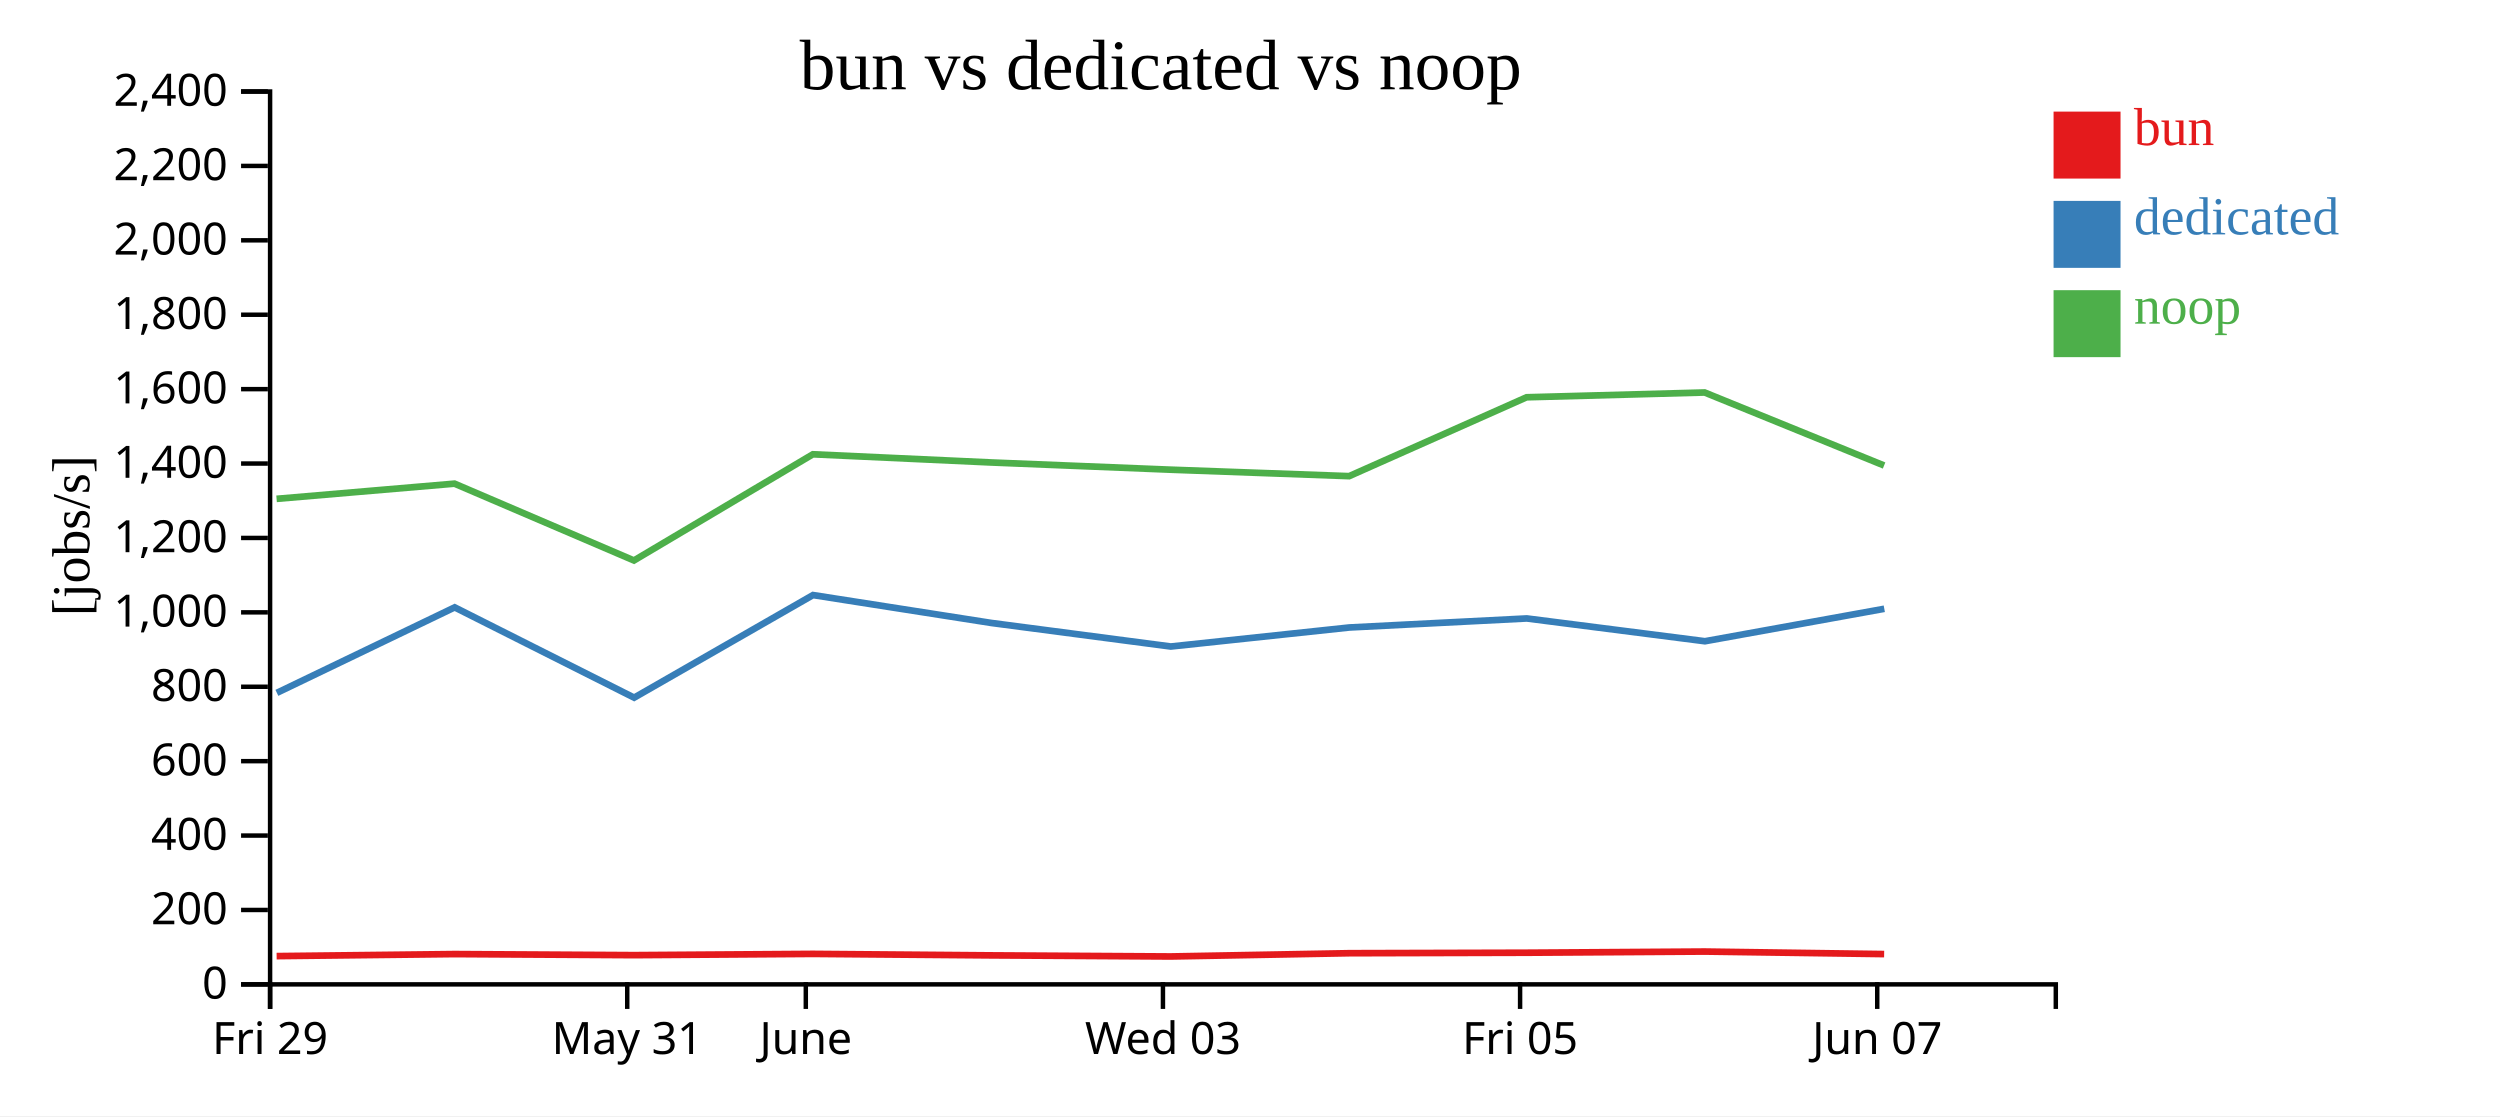
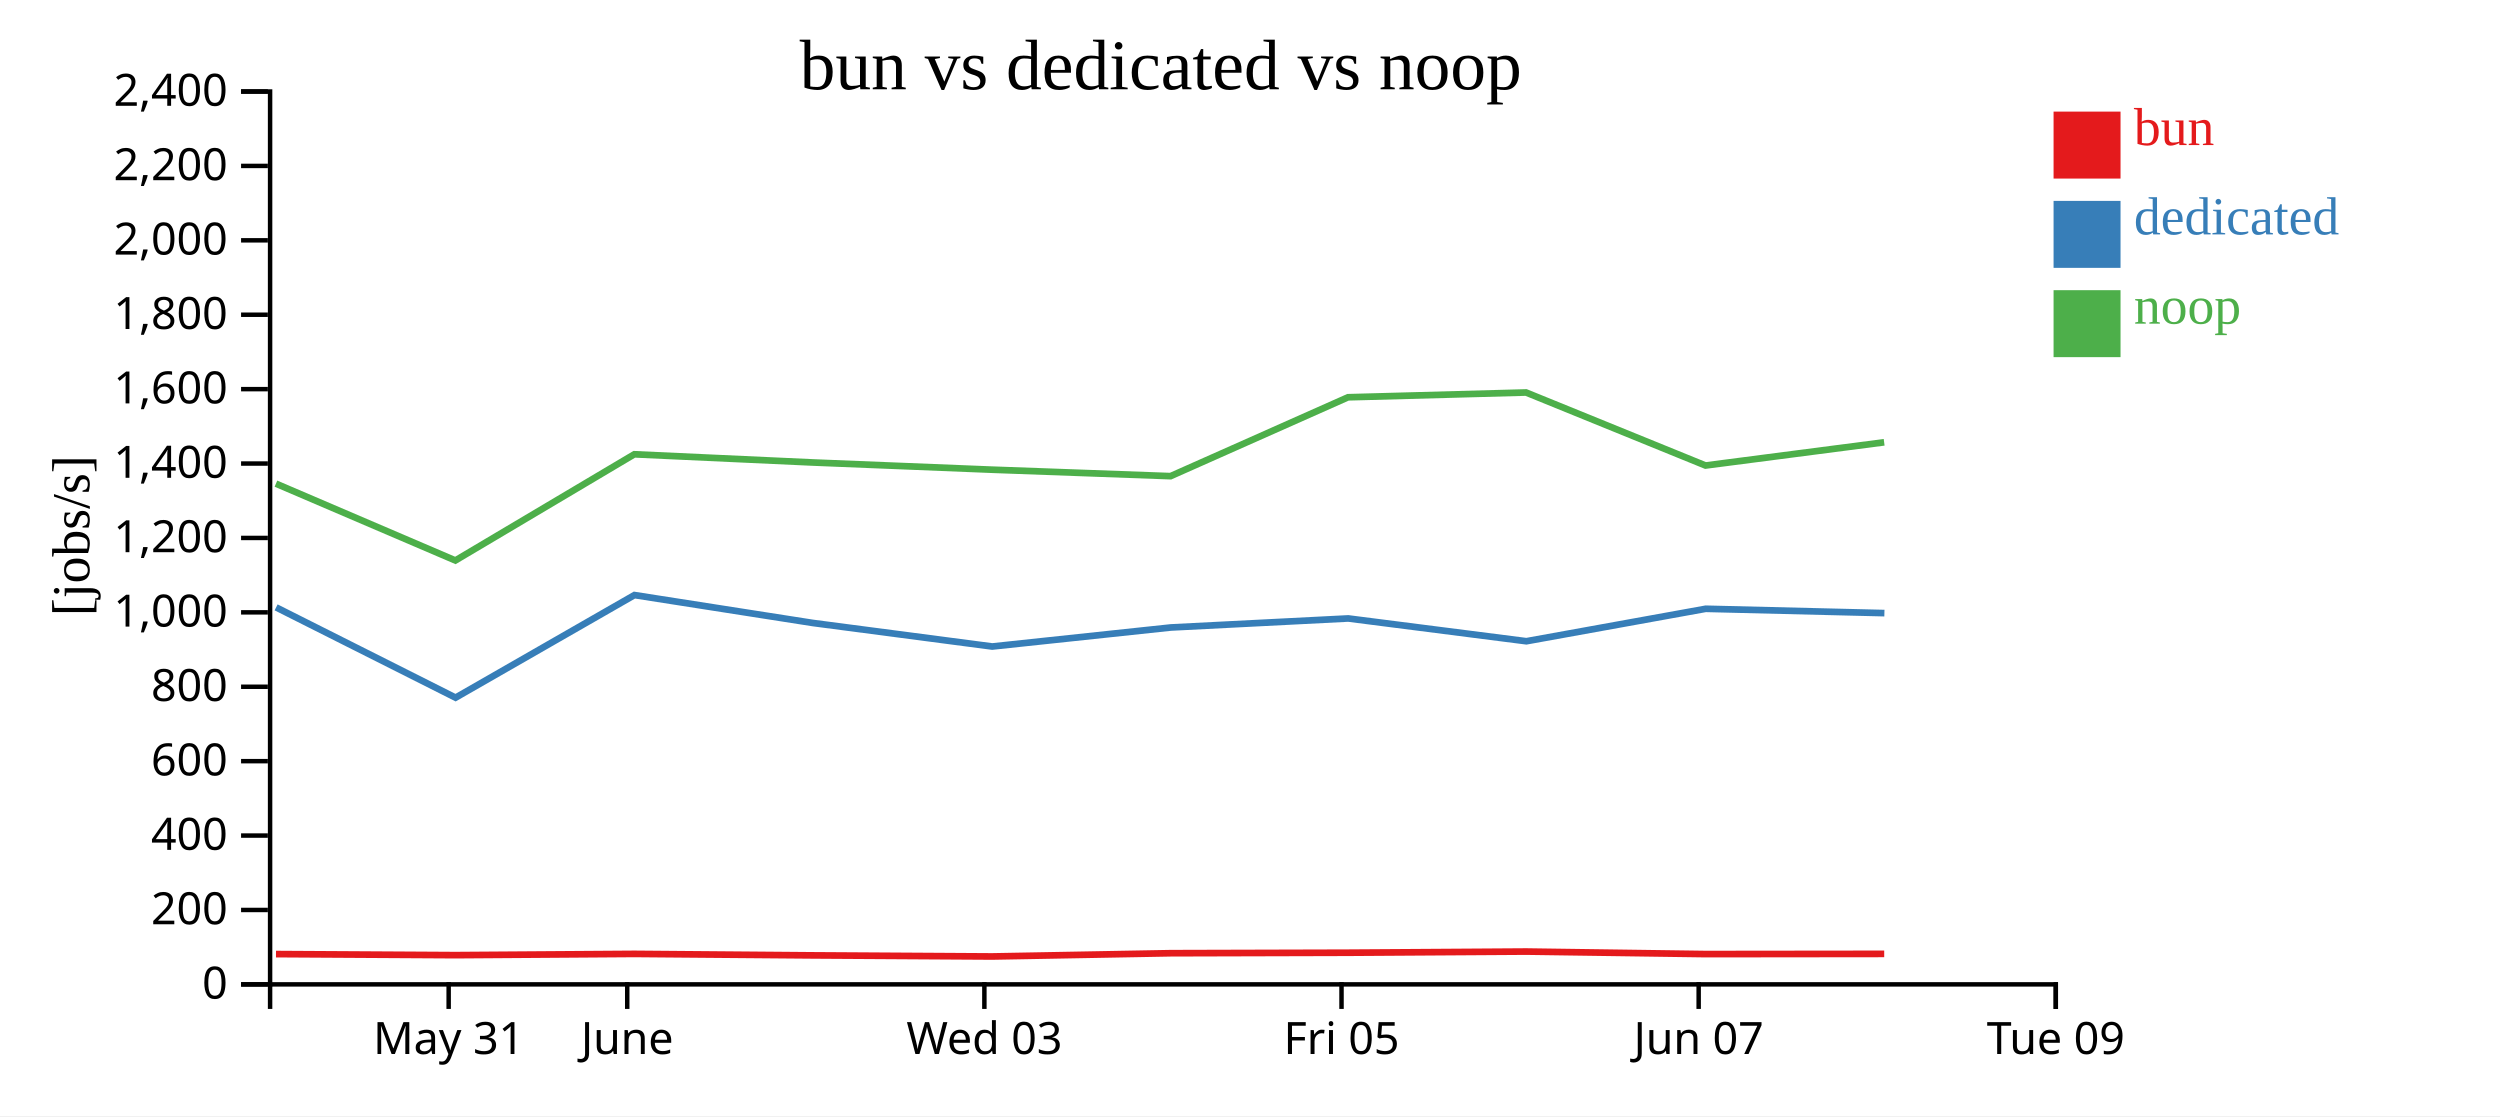
<svg xmlns="http://www.w3.org/2000/svg" width="560" height="250">
  <rect width="100%" height="100%" fill="white" />
  <g transform="translate(60,20)">
    <g transform="translate(0,200)" fill="none" font-size="10" font-family="sans-serif" text-anchor="middle">
      <path class="domain" stroke="currentColor" d="M0.5,6V0.5H400.5V6" />
-       <g class="tick" opacity="1" transform="translate(0.5,0)">
+       <g class="tick" opacity="1" transform="translate(40.5,0)">
        <line stroke="currentColor" y2="6" />
-         <text fill="currentColor" y="9" dy="0.71em">Fri 29</text>
+         <text fill="currentColor" y="9" dy="0.71em">May 31</text>
      </g>
      <g class="tick" opacity="1" transform="translate(80.5,0)">
        <line stroke="currentColor" y2="6" />
-         <text fill="currentColor" y="9" dy="0.71em">May 31</text>
-       </g>
-       <g class="tick" opacity="1" transform="translate(120.5,0)">
-         <line stroke="currentColor" y2="6" />
        <text fill="currentColor" y="9" dy="0.71em">June</text>
      </g>
-       <g class="tick" opacity="1" transform="translate(200.5,0)">
+       <g class="tick" opacity="1" transform="translate(160.5,0)">
        <line stroke="currentColor" y2="6" />
        <text fill="currentColor" y="9" dy="0.71em">Wed 03</text>
      </g>
-       <g class="tick" opacity="1" transform="translate(280.5,0)">
+       <g class="tick" opacity="1" transform="translate(240.5,0)">
        <line stroke="currentColor" y2="6" />
        <text fill="currentColor" y="9" dy="0.71em">Fri 05</text>
      </g>
-       <g class="tick" opacity="1" transform="translate(360.5,0)">
+       <g class="tick" opacity="1" transform="translate(320.5,0)">
        <line stroke="currentColor" y2="6" />
        <text fill="currentColor" y="9" dy="0.71em">Jun 07</text>
+       </g>
+       <g class="tick" opacity="1" transform="translate(400.5,0)">
+         <line stroke="currentColor" y2="6" />
+         <text fill="currentColor" y="9" dy="0.71em">Tue 09</text>
      </g>
    </g>
    <g fill="none" font-size="10" font-family="sans-serif" text-anchor="end">
      <path class="domain" stroke="currentColor" d="M-6,200.5H0.5V0.5H-6" />
      <g class="tick" opacity="1" transform="translate(0,200.5)">
        <line stroke="currentColor" x2="-6" />
        <text fill="currentColor" x="-9" dy="0.32em">0</text>
      </g>
      <g class="tick" opacity="1" transform="translate(0,183.8333)">
        <line stroke="currentColor" x2="-6" />
        <text fill="currentColor" x="-9" dy="0.32em">200</text>
      </g>
      <g class="tick" opacity="1" transform="translate(0,167.1667)">
        <line stroke="currentColor" x2="-6" />
        <text fill="currentColor" x="-9" dy="0.32em">400</text>
      </g>
      <g class="tick" opacity="1" transform="translate(0,150.5)">
        <line stroke="currentColor" x2="-6" />
        <text fill="currentColor" x="-9" dy="0.32em">600</text>
      </g>
      <g class="tick" opacity="1" transform="translate(0,133.8333)">
        <line stroke="currentColor" x2="-6" />
        <text fill="currentColor" x="-9" dy="0.32em">800</text>
      </g>
      <g class="tick" opacity="1" transform="translate(0,117.1667)">
        <line stroke="currentColor" x2="-6" />
        <text fill="currentColor" x="-9" dy="0.32em">1,000</text>
      </g>
      <g class="tick" opacity="1" transform="translate(0,100.5)">
        <line stroke="currentColor" x2="-6" />
        <text fill="currentColor" x="-9" dy="0.32em">1,200</text>
      </g>
      <g class="tick" opacity="1" transform="translate(0,83.83333)">
        <line stroke="currentColor" x2="-6" />
        <text fill="currentColor" x="-9" dy="0.32em">1,400</text>
      </g>
      <g class="tick" opacity="1" transform="translate(0,67.16667)">
        <line stroke="currentColor" x2="-6" />
        <text fill="currentColor" x="-9" dy="0.32em">1,600</text>
      </g>
      <g class="tick" opacity="1" transform="translate(0,50.5)">
        <line stroke="currentColor" x2="-6" />
        <text fill="currentColor" x="-9" dy="0.32em">1,800</text>
      </g>
      <g class="tick" opacity="1" transform="translate(0,33.83333)">
        <line stroke="currentColor" x2="-6" />
        <text fill="currentColor" x="-9" dy="0.32em">2,000</text>
      </g>
      <g class="tick" opacity="1" transform="translate(0,17.16667)">
        <line stroke="currentColor" x2="-6" />
        <text fill="currentColor" x="-9" dy="0.32em">2,200</text>
      </g>
      <g class="tick" opacity="1" transform="translate(0,0.5)">
        <line stroke="currentColor" x2="-6" />
        <text fill="currentColor" x="-9" dy="0.32em">2,400</text>
      </g>
    </g>
    <text text-anchor="middle" style="font-size: 12px" transform="rotate(-90)" y="-40" x="-100">[jobs/s]</text>
    <text text-anchor="middle" style="font-size: 16px" y="0" x="200">bun vs dedicated vs noop</text>
-     <path class="line" fill="none" stroke="#e41a1c" stroke-width="1.5" d="M1.963,194.17L41.822,193.715L82.014,193.953L122.095,193.672L162.05,194.003L202.222,194.25L242.221,193.52L281.968,193.41L321.852,193.149L362.048,193.714" />
-     <path class="line" fill="none" stroke="#377eb8" stroke-width="1.5" d="M2.018,135.2L41.85,116.049L82.047,136.275L122.116,113.296L162.084,119.546L202.252,124.819L242.264,120.556L282.001,118.533L321.906,123.638L362.083,116.367" />
-     <path class="line" fill="none" stroke="#4daf4a" stroke-width="1.5" d="M1.95,91.741L41.809,88.338L82.001,105.546L122.082,81.761L162.036,83.595L202.208,85.211L242.208,86.657L281.955,68.989L321.84,67.918L362.035,84.274" />
+     <path class="line" fill="none" stroke="#e41a1c" stroke-width="1.5" d="M1.822,193.715L42.014,193.953L82.095,193.672L122.05,194.003L162.222,194.25L202.221,193.52L241.968,193.41L281.852,193.149L322.048,193.714L362.062,193.669" />
+     <path class="line" fill="none" stroke="#377eb8" stroke-width="1.5" d="M1.85,116.049L42.047,136.275L82.116,113.296L122.084,119.546L162.252,124.819L202.264,120.556L242.001,118.533L281.906,123.638L322.083,116.367L362.105,117.337" />
+     <path class="line" fill="none" stroke="#4daf4a" stroke-width="1.5" d="M1.809,88.338L42.001,105.546L82.082,81.761L122.036,83.595L162.208,85.211L202.208,86.657L241.955,68.989L281.84,67.918L322.035,84.274L362.049,79.073" />
    <rect class="dot" x="400" y="5" width="15" height="15" style="fill: #e41a1c;" />
    <rect class="dot" x="400" y="25" width="15" height="15" style="fill: #377eb8;" />
    <rect class="dot" x="400" y="45" width="15" height="15" style="fill: #4daf4a;" />
    <text class="label" x="418" y="12.5" style="fill: #e41a1c; alignment-baseline: middle;" text-anchor="left">bun</text>
    <text class="label" x="418" y="32.5" style="fill: #377eb8; alignment-baseline: middle;" text-anchor="left">dedicated</text>
    <text class="label" x="418" y="52.5" style="fill: #4daf4a; alignment-baseline: middle;" text-anchor="left">noop</text>
  </g>
</svg>
